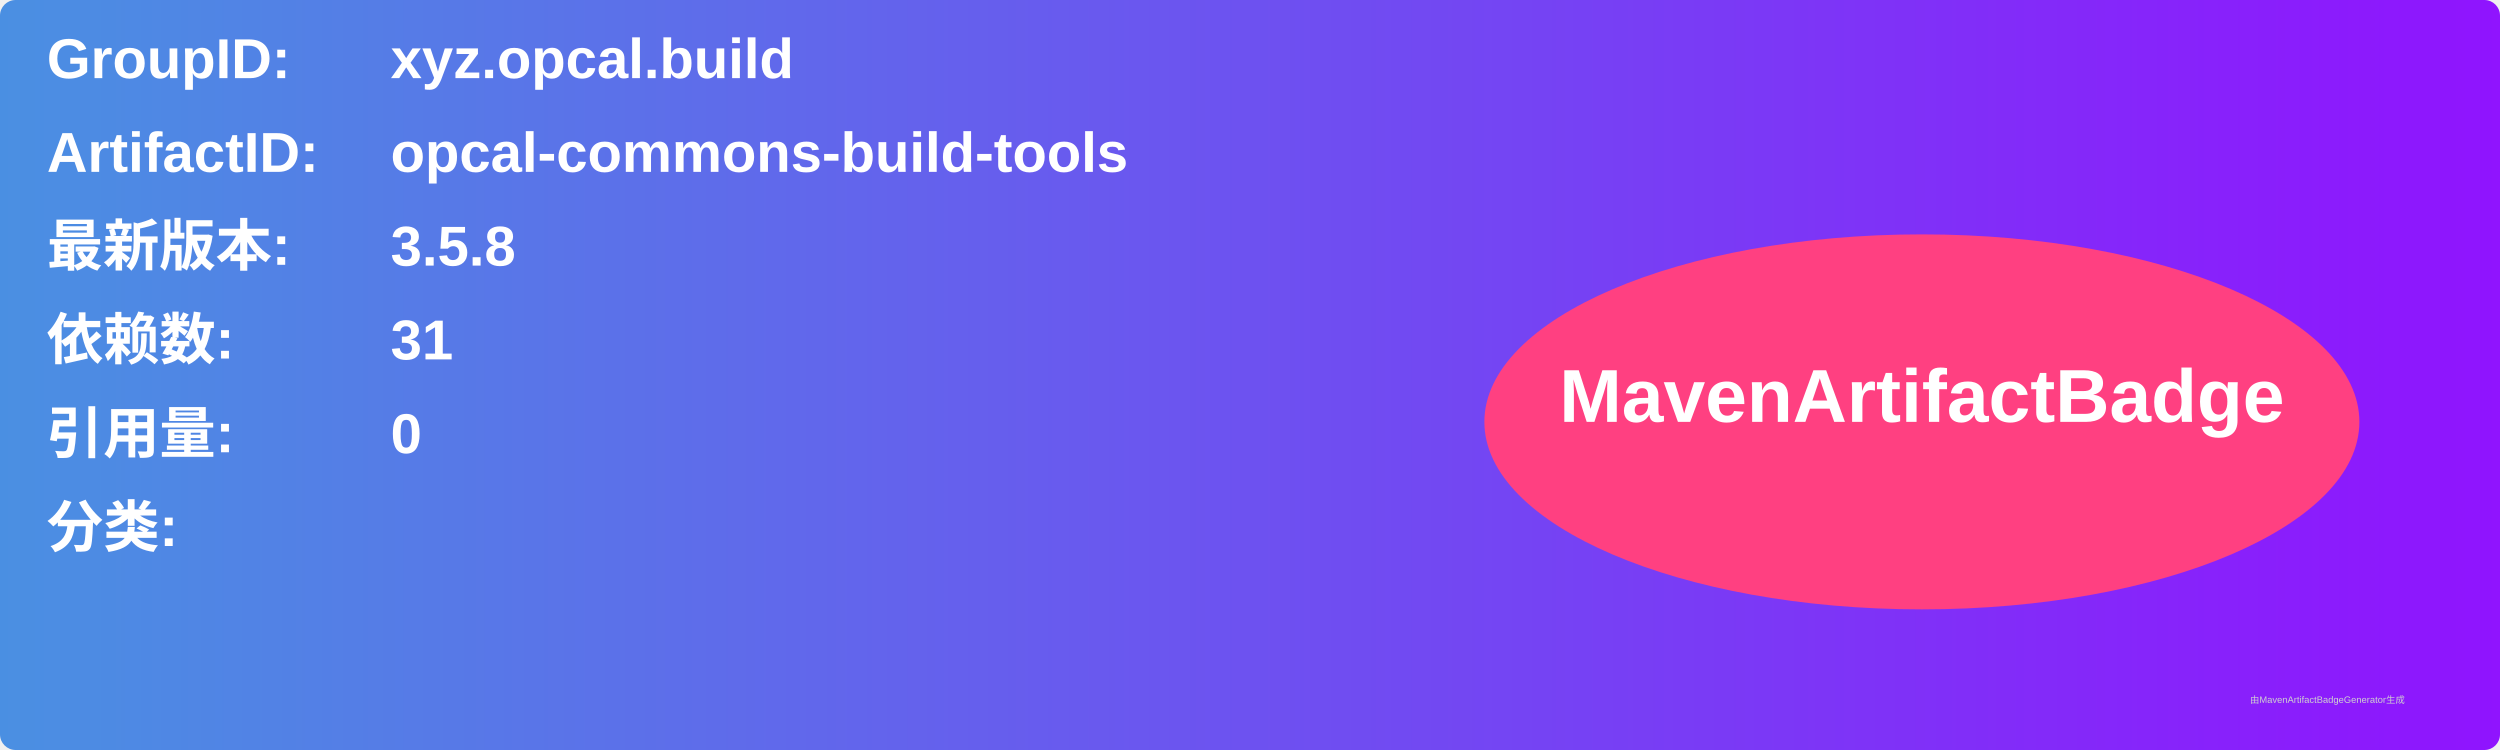
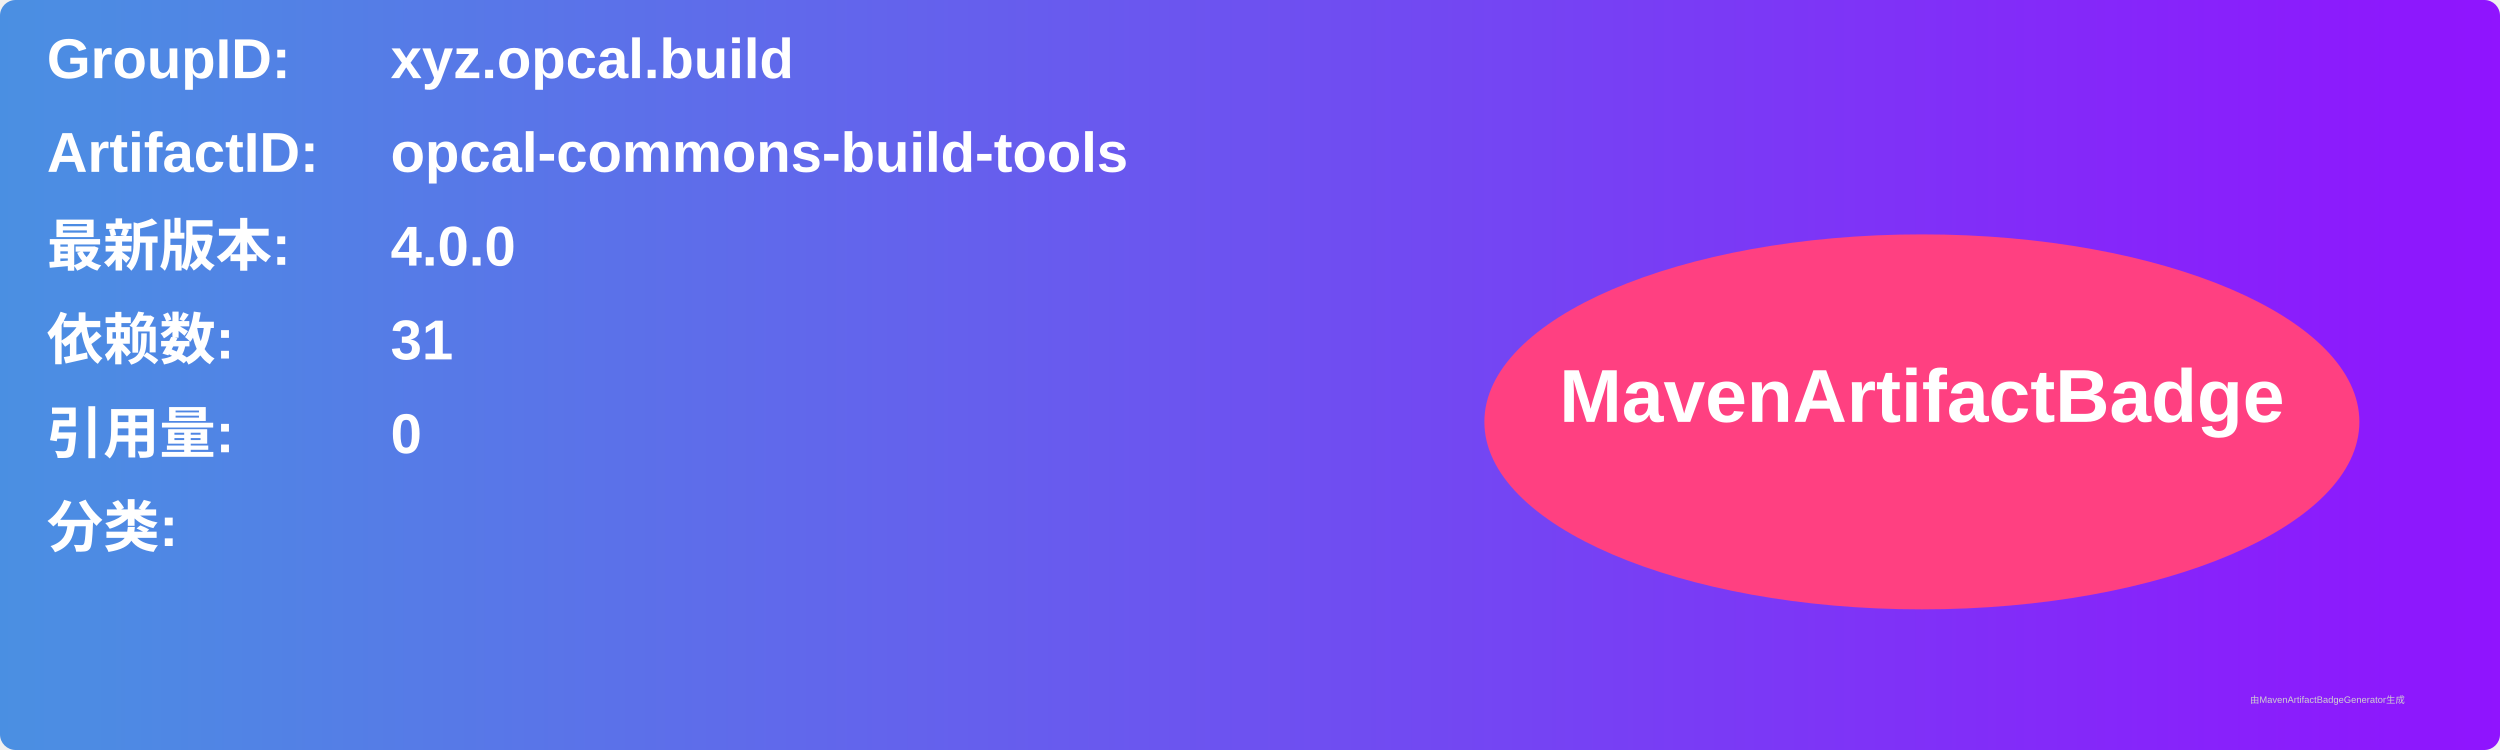
<svg xmlns="http://www.w3.org/2000/svg" width="800" height="240" viewBox="0 0 800 240">
  <linearGradient id="grad" x1="0%" y1="0%" x2="100%" y2="0%">
    <stop offset="0%" stop-color="#4a90e2" />
    <stop offset="100%" stop-color="#9013fe" />
  </linearGradient>
  <rect width="100%" height="100%" rx="5" ry="5" fill="url(#grad)" />
  <g transform="translate(15, 15)">
    <text x="0" y="10" font-family="Arial" font-size="18" fill="white" font-weight="bold" width="260">GroupID:</text>
    <text x="110" y="10" font-family="Arial" font-size="18" fill="white" font-weight="bold" width="460">xyz.opcal.build</text>
    <text x="0" y="40" font-family="Arial" font-size="18" fill="white" font-weight="bold" width="260">ArtifactID:</text>
    <text x="110" y="40" font-family="Arial" font-size="18" fill="white" font-weight="bold" width="460">opcal-commons-build-tools</text>
    <text x="0" y="70" font-family="Arial" font-size="18" fill="white" font-weight="bold">最新版本:</text>
    <text x="110" y="70" font-family="Arial" font-size="18" fill="white" font-weight="bold">
-       <tspan font-weight="bold">3.5.8</tspan>
+       <tspan font-weight="bold">4.0.0</tspan>
    </text>
    <text x="0" y="100" font-family="Arial" font-size="18" fill="white" font-weight="bold">依赖数: </text>
    <text x="110" y="100" font-family="Arial" font-size="18" fill="white">
      <tspan font-weight="bold">31</tspan>
    </text>
    <text x="0" y="130" font-family="Arial" font-size="18" fill="white" font-weight="bold">引用量: </text>
    <text x="110" y="130" font-family="Arial" font-size="18" fill="white">
      <tspan font-weight="bold">0</tspan>
    </text>
    <text x="0" y="160" font-family="Arial" font-size="18" fill="white" font-weight="bold">分类:</text>
    <text x="10" y="190" font-family="Arial" font-size="10" fill="white">
      <tspan font-weight="bold" />
    </text>
    <ellipse cx="600" cy="120" rx="140" ry="60" fill="#ff4081" />
    <text x="600" y="120" text-anchor="middle" font-family="Arial" font-size="24" fill="white" font-weight="bold">MavenArtifactBadge</text>
  </g>
  <text x="720" y="225" font-family="Arial" font-size="3" fill="#d0d0d0">由MavenArtifactBadgeGenerator生成</text>
</svg>
